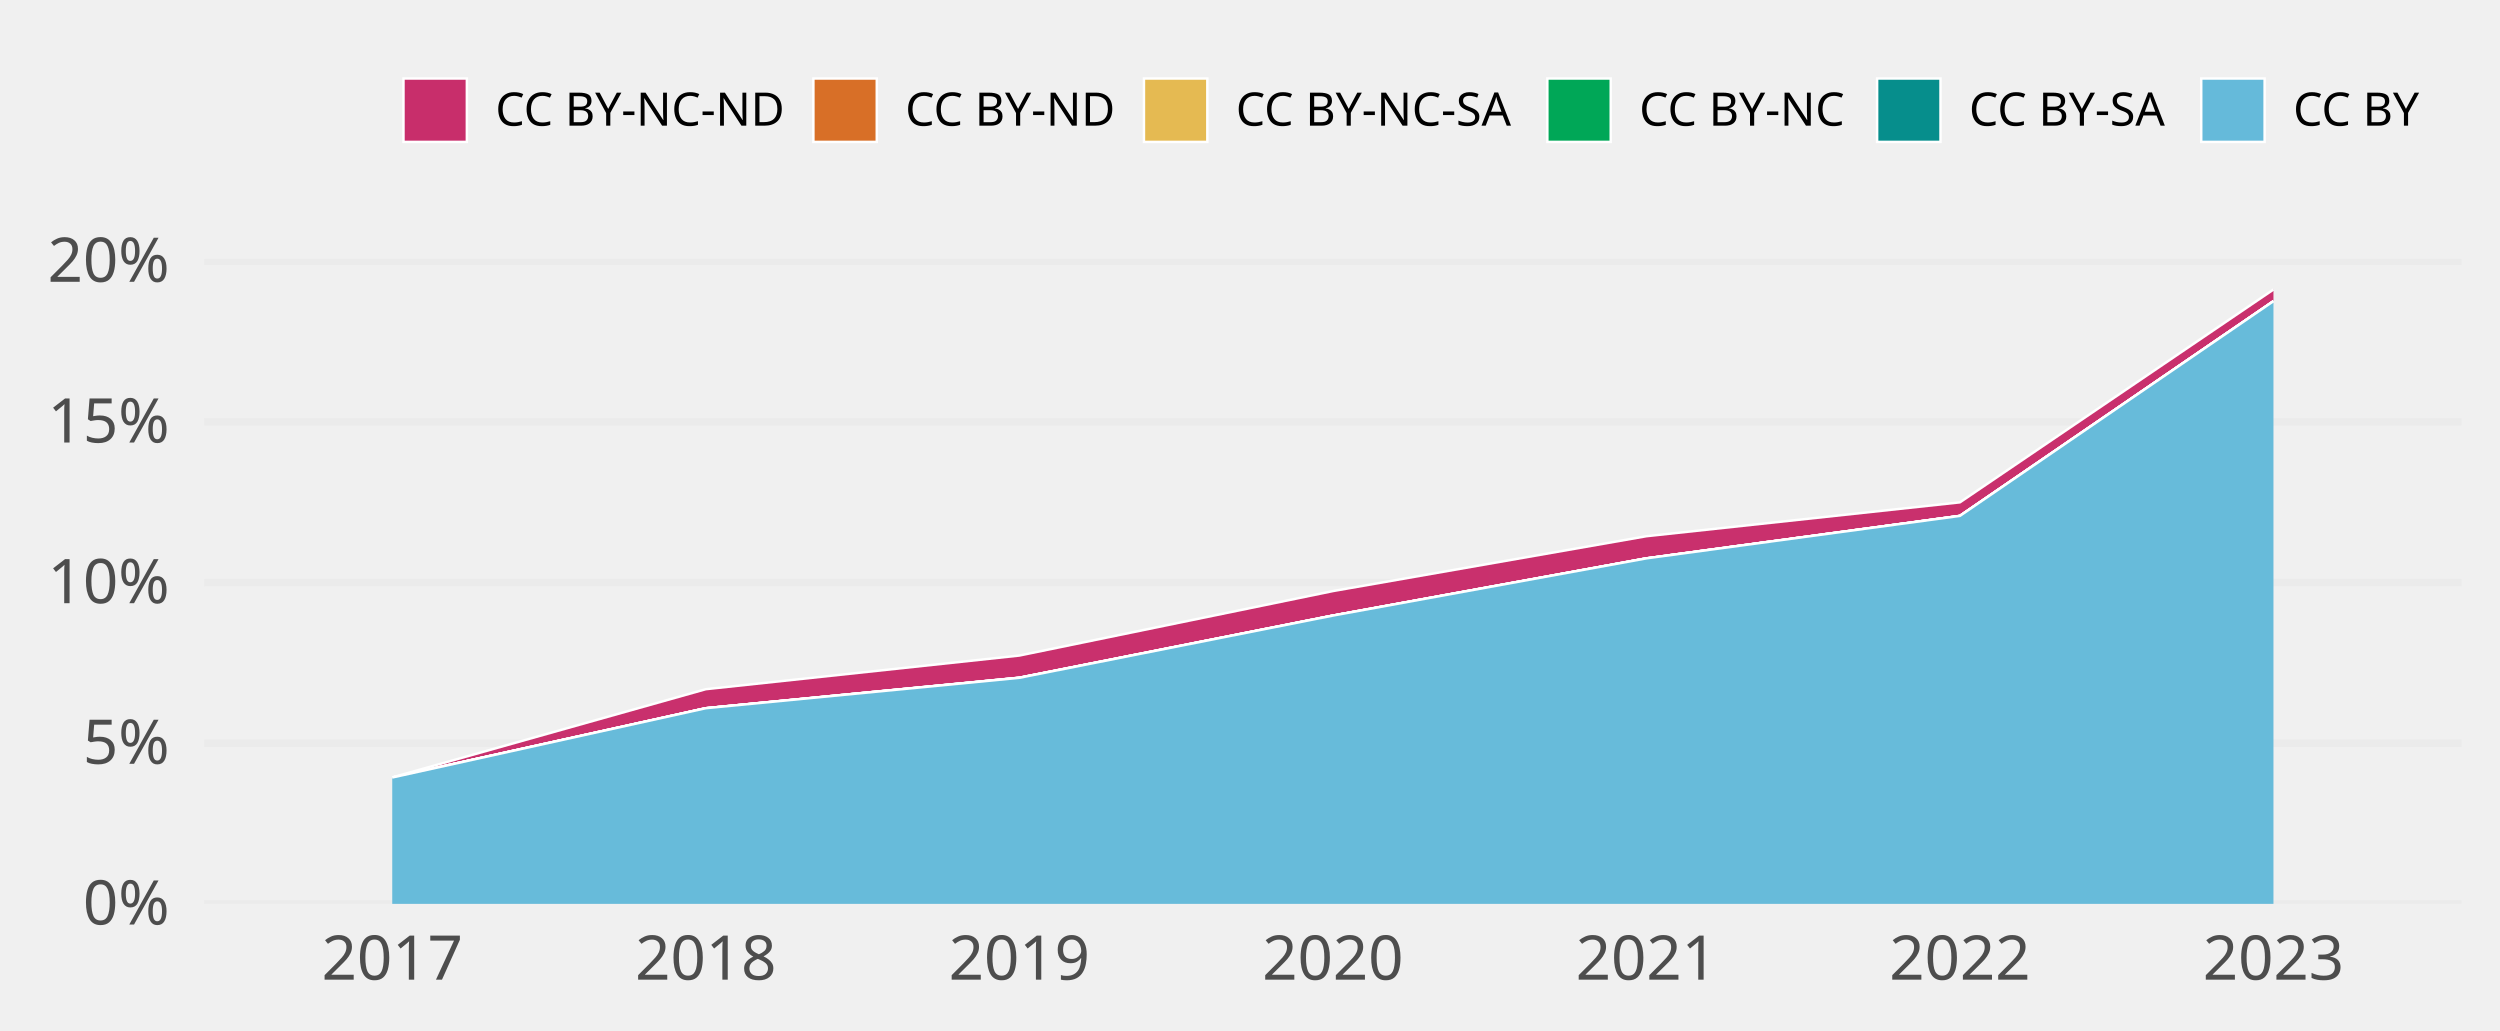
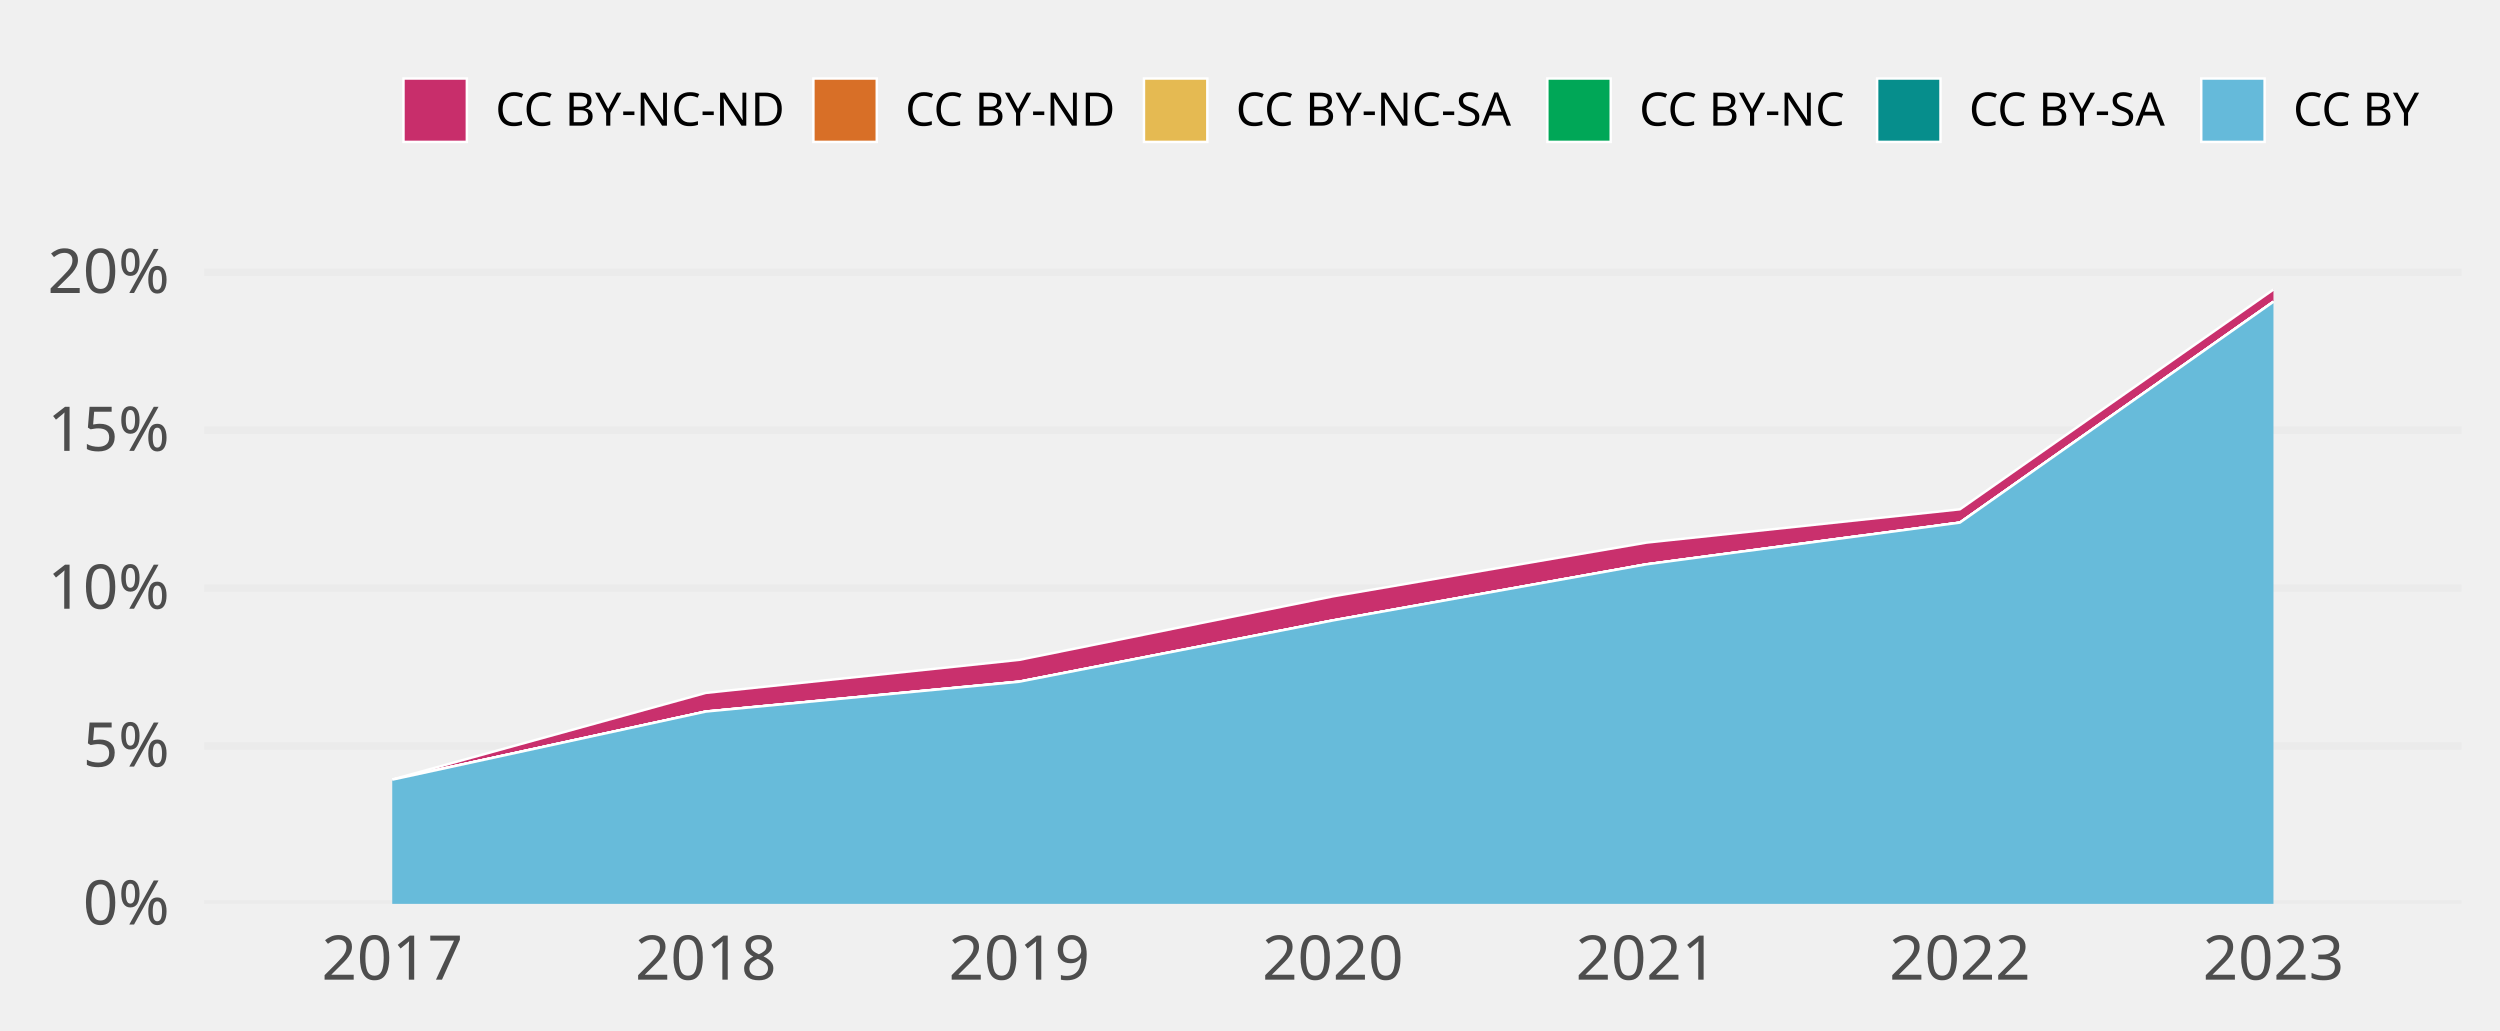
<svg xmlns="http://www.w3.org/2000/svg" class="svglite" width="648.00pt" height="266.98pt" viewBox="0 0 648.00 266.98">
  <defs>
    <style type="text/css">
    .svglite line, .svglite polyline, .svglite polygon, .svglite path, .svglite rect, .svglite circle {
      fill: none;
      stroke: #000000;
      stroke-linecap: round;
      stroke-linejoin: round;
      stroke-miterlimit: 10.00;
    }
    .svglite text {
      white-space: pre;
    }
  </style>
  </defs>
  <rect width="100%" height="100%" style="stroke: none; fill: none;" />
  <defs>
    <clipPath id="cpMC4wMHw2NDguMDB8MC4wMHwyNjYuOTg=">
      <rect x="0.00" y="0.00" width="648.00" height="266.98" />
    </clipPath>
  </defs>
  <g clip-path="url(#cpMC4wMHw2NDguMDB8MC4wMHwyNjYuOTg=)">
</g>
  <defs>
    <clipPath id="cpNTIuOTF8NjM4LjA0fDY3LjA5fDIzNC4yOA==">
      <rect x="52.91" y="67.09" width="585.12" height="167.19" />
    </clipPath>
  </defs>
  <g clip-path="url(#cpNTIuOTF8NjM4LjA0fDY3LjA5fDIzNC4yOA==)">
    <polyline points="52.91,234.28 638.04,234.28 " style="stroke-width: 1.94; stroke: #EBEBEB; stroke-linecap: butt;" />
-     <polyline points="52.91,192.64 638.04,192.64 " style="stroke-width: 1.94; stroke: #EBEBEB; stroke-linecap: butt;" />
-     <polyline points="52.91,150.99 638.04,150.99 " style="stroke-width: 1.94; stroke: #EBEBEB; stroke-linecap: butt;" />
-     <polyline points="52.91,109.35 638.04,109.35 " style="stroke-width: 1.94; stroke: #EBEBEB; stroke-linecap: butt;" />
-     <polyline points="52.91,67.71 638.04,67.71 " style="stroke-width: 1.94; stroke: #EBEBEB; stroke-linecap: butt;" />
-     <polygon points="101.67,201.50 182.94,178.64 264.21,169.92 345.48,153.21 426.74,138.99 508.01,130.21 589.28,75.05 589.28,78.07 508.01,133.72 426.74,144.73 345.48,159.56 264.21,175.66 182.94,183.57 101.67,201.53 " style="stroke-width: 0.00; stroke: none; stroke-linecap: butt; fill: #C82E6B;" />
-     <polyline points="101.67,201.50 182.94,178.64 264.21,169.92 345.48,153.21 426.74,138.99 508.01,130.21 589.28,75.05 " style="stroke-width: 0.64; stroke: #FFFFFF; stroke-linecap: butt;" />
-     <polygon points="101.67,201.53 182.94,183.57 264.21,175.66 345.48,159.56 426.74,144.73 508.01,133.72 589.28,78.07 589.28,78.07 508.01,133.72 426.74,144.73 345.48,159.56 264.21,175.66 182.94,183.57 101.67,201.53 " style="stroke-width: 0.00; stroke: none; stroke-linecap: butt; fill: #D86F27;" />
-     <polyline points="101.67,201.53 182.94,183.57 264.21,175.66 345.48,159.56 426.74,144.73 508.01,133.72 589.28,78.07 " style="stroke-width: 0.64; stroke: #FFFFFF; stroke-linecap: butt;" />
-     <polygon points="101.67,201.53 182.94,183.57 264.21,175.66 345.48,159.56 426.74,144.73 508.01,133.72 589.28,78.07 589.28,78.07 508.01,133.72 426.74,144.73 345.48,159.56 264.21,175.69 182.94,183.57 101.67,201.53 " style="stroke-width: 0.00; stroke: none; stroke-linecap: butt; fill: #E5BA52;" />
-     <polyline points="101.67,201.53 182.94,183.57 264.21,175.66 345.48,159.56 426.74,144.73 508.01,133.72 589.28,78.07 " style="stroke-width: 0.64; stroke: #FFFFFF; stroke-linecap: butt;" />
-     <polygon points="101.67,201.53 182.94,183.57 264.21,175.69 345.48,159.56 426.74,144.73 508.01,133.72 589.28,78.07 589.28,78.07 508.01,133.72 426.74,144.73 345.48,159.56 264.21,175.69 182.94,183.57 101.67,201.53 " style="stroke-width: 0.00; stroke: none; stroke-linecap: butt; fill: #00A757;" />
-     <polyline points="101.67,201.53 182.94,183.57 264.21,175.69 345.48,159.56 426.74,144.73 508.01,133.72 589.28,78.07 " style="stroke-width: 0.64; stroke: #FFFFFF; stroke-linecap: butt;" />
-     <polygon points="101.67,201.53 182.94,183.57 264.21,175.69 345.48,159.56 426.74,144.73 508.01,133.72 589.28,78.07 589.28,78.07 508.01,133.72 426.74,144.73 345.48,159.56 264.21,175.69 182.94,183.57 101.67,201.53 " style="stroke-width: 0.00; stroke: none; stroke-linecap: butt; fill: #068E8C;" />
-     <polyline points="101.67,201.53 182.94,183.57 264.21,175.69 345.48,159.56 426.74,144.73 508.01,133.72 589.28,78.07 " style="stroke-width: 0.64; stroke: #FFFFFF; stroke-linecap: butt;" />
-     <polygon points="101.67,201.53 182.94,183.57 264.21,175.69 345.48,159.56 426.74,144.73 508.01,133.72 589.28,78.07 589.28,234.28 508.01,234.28 426.74,234.28 345.48,234.28 264.21,234.28 182.94,234.28 101.67,234.28 " style="stroke-width: 0.00; stroke: none; stroke-linecap: butt; fill: #65BADA;" />
-     <polyline points="101.67,201.53 182.94,183.57 264.21,175.69 345.48,159.56 426.74,144.73 508.01,133.72 589.28,78.07 " style="stroke-width: 0.64; stroke: #FFFFFF; stroke-linecap: butt;" />
+     <polyline points="52.91,193.36 638.04,193.36 " style="stroke-width: 1.94; stroke: #EBEBEB; stroke-linecap: butt;" />
+     <polyline points="52.91,152.44 638.04,152.44 " style="stroke-width: 1.94; stroke: #EBEBEB; stroke-linecap: butt;" />
+     <polyline points="52.91,111.51 638.04,111.51 " style="stroke-width: 1.94; stroke: #EBEBEB; stroke-linecap: butt;" />
+     <polyline points="52.91,70.59 638.04,70.59 " style="stroke-width: 1.94; stroke: #EBEBEB; stroke-linecap: butt;" />
+     <polygon points="101.67,202.06 182.94,179.60 264.21,171.03 345.48,154.58 426.74,140.65 508.01,132.01 589.28,75.05 589.28,78.21 508.01,135.46 426.74,146.28 345.48,160.82 264.21,176.67 182.94,184.44 101.67,202.09 " style="stroke-width: 0.00; stroke: none; stroke-linecap: butt; fill: #C82E6B;" />
+     <polyline points="101.67,202.06 182.94,179.60 264.21,171.03 345.48,154.58 426.74,140.65 508.01,132.01 589.28,75.05 " style="stroke-width: 0.64; stroke: #FFFFFF; stroke-linecap: butt;" />
+     <polygon points="101.67,202.09 182.94,184.44 264.21,176.67 345.48,160.82 426.74,146.28 508.01,135.46 589.28,78.21 589.28,78.21 508.01,135.46 426.74,146.28 345.48,160.82 264.21,176.67 182.94,184.44 101.67,202.09 " style="stroke-width: 0.00; stroke: none; stroke-linecap: butt; fill: #D86F27;" />
+     <polyline points="101.67,202.09 182.94,184.44 264.21,176.67 345.48,160.82 426.74,146.28 508.01,135.46 589.28,78.21 " style="stroke-width: 0.64; stroke: #FFFFFF; stroke-linecap: butt;" />
+     <polygon points="101.67,202.09 182.94,184.44 264.21,176.67 345.48,160.82 426.74,146.28 508.01,135.46 589.28,78.21 589.28,78.21 508.01,135.46 426.74,146.28 345.48,160.82 264.21,176.70 182.94,184.44 101.67,202.09 " style="stroke-width: 0.00; stroke: none; stroke-linecap: butt; fill: #E5BA52;" />
+     <polyline points="101.67,202.09 182.94,184.44 264.21,176.67 345.48,160.82 426.74,146.28 508.01,135.46 589.28,78.21 " style="stroke-width: 0.64; stroke: #FFFFFF; stroke-linecap: butt;" />
+     <polygon points="101.67,202.09 182.94,184.44 264.21,176.70 345.48,160.82 426.74,146.28 508.01,135.46 589.28,78.21 589.28,78.21 508.01,135.46 426.74,146.28 345.48,160.82 264.21,176.70 182.94,184.44 101.67,202.09 " style="stroke-width: 0.00; stroke: none; stroke-linecap: butt; fill: #00A757;" />
+     <polyline points="101.67,202.09 182.94,184.44 264.21,176.70 345.48,160.82 426.74,146.28 508.01,135.46 589.28,78.21 " style="stroke-width: 0.64; stroke: #FFFFFF; stroke-linecap: butt;" />
+     <polygon points="101.67,202.09 182.94,184.44 264.21,176.70 345.48,160.82 426.74,146.28 508.01,135.46 589.28,78.21 589.28,78.21 508.01,135.46 426.74,146.28 345.48,160.82 264.21,176.70 182.94,184.44 101.67,202.09 " style="stroke-width: 0.00; stroke: none; stroke-linecap: butt; fill: #068E8C;" />
+     <polyline points="101.67,202.09 182.94,184.44 264.21,176.70 345.48,160.82 426.74,146.28 508.01,135.46 589.28,78.21 " style="stroke-width: 0.64; stroke: #FFFFFF; stroke-linecap: butt;" />
+     <polygon points="101.67,202.09 182.94,184.44 264.21,176.70 345.48,160.82 426.74,146.28 508.01,135.46 589.28,78.21 589.28,234.28 508.01,234.28 426.74,234.28 345.48,234.28 264.21,234.28 182.94,234.28 101.67,234.28 " style="stroke-width: 0.00; stroke: none; stroke-linecap: butt; fill: #65BADA;" />
+     <polyline points="101.67,202.09 182.94,184.44 264.21,176.70 345.48,160.82 426.74,146.28 508.01,135.46 589.28,78.21 " style="stroke-width: 0.64; stroke: #FFFFFF; stroke-linecap: butt;" />
    <rect x="61.04" y="75.05" width="81.27" height="159.23" style="stroke-width: 1.07; stroke: none; stroke-linecap: butt; stroke-linejoin: miter; fill: #FFFFFF; fill-opacity: 0.012;" />
    <rect x="142.31" y="75.05" width="81.27" height="159.23" style="stroke-width: 1.07; stroke: none; stroke-linecap: butt; stroke-linejoin: miter; fill: #FFFFFF; fill-opacity: 0.012;" />
    <rect x="223.57" y="75.05" width="81.27" height="159.23" style="stroke-width: 1.07; stroke: none; stroke-linecap: butt; stroke-linejoin: miter; fill: #FFFFFF; fill-opacity: 0.012;" />
    <rect x="304.84" y="75.05" width="81.27" height="159.23" style="stroke-width: 1.07; stroke: none; stroke-linecap: butt; stroke-linejoin: miter; fill: #FFFFFF; fill-opacity: 0.012;" />
    <rect x="386.11" y="75.05" width="81.27" height="159.23" style="stroke-width: 1.07; stroke: none; stroke-linecap: butt; stroke-linejoin: miter; fill: #FFFFFF; fill-opacity: 0.012;" />
    <rect x="467.38" y="75.05" width="81.27" height="159.23" style="stroke-width: 1.07; stroke: none; stroke-linecap: butt; stroke-linejoin: miter; fill: #FFFFFF; fill-opacity: 0.012;" />
    <rect x="548.64" y="75.05" width="81.27" height="159.23" style="stroke-width: 1.07; stroke: none; stroke-linecap: butt; stroke-linejoin: miter; fill: #FFFFFF; fill-opacity: 0.012;" />
  </g>
  <g clip-path="url(#cpMC4wMHw2NDguMDB8MC4wMHwyNjYuOTg=)">
    <text x="43.95" y="239.63" text-anchor="end" style="font-size: 16.00px;fill: #4D4D4D; font-family: &quot;Atkinson Hyperlegible&quot;;" textLength="25.20px" lengthAdjust="spacingAndGlyphs">0%</text>
-     <text x="43.95" y="197.98" text-anchor="end" style="font-size: 16.00px;fill: #4D4D4D; font-family: &quot;Atkinson Hyperlegible&quot;;" textLength="24.16px" lengthAdjust="spacingAndGlyphs">5%</text>
-     <text x="43.95" y="156.34" text-anchor="end" style="font-size: 16.00px;fill: #4D4D4D; font-family: &quot;Atkinson Hyperlegible&quot;;" textLength="31.63px" lengthAdjust="spacingAndGlyphs">10%</text>
-     <text x="43.95" y="114.70" text-anchor="end" style="font-size: 16.00px;fill: #4D4D4D; font-family: &quot;Atkinson Hyperlegible&quot;;" textLength="30.59px" lengthAdjust="spacingAndGlyphs">15%</text>
-     <text x="43.95" y="73.05" text-anchor="end" style="font-size: 16.00px;fill: #4D4D4D; font-family: &quot;Atkinson Hyperlegible&quot;;" textLength="33.98px" lengthAdjust="spacingAndGlyphs">20%</text>
+     <text x="43.95" y="198.70" text-anchor="end" style="font-size: 16.00px;fill: #4D4D4D; font-family: &quot;Atkinson Hyperlegible&quot;;" textLength="24.16px" lengthAdjust="spacingAndGlyphs">5%</text>
+     <text x="43.95" y="157.78" text-anchor="end" style="font-size: 16.00px;fill: #4D4D4D; font-family: &quot;Atkinson Hyperlegible&quot;;" textLength="31.63px" lengthAdjust="spacingAndGlyphs">10%</text>
+     <text x="43.95" y="116.86" text-anchor="end" style="font-size: 16.00px;fill: #4D4D4D; font-family: &quot;Atkinson Hyperlegible&quot;;" textLength="30.59px" lengthAdjust="spacingAndGlyphs">15%</text>
+     <text x="43.95" y="75.94" text-anchor="end" style="font-size: 16.00px;fill: #4D4D4D; font-family: &quot;Atkinson Hyperlegible&quot;;" textLength="33.98px" lengthAdjust="spacingAndGlyphs">20%</text>
    <text x="101.67" y="253.94" text-anchor="middle" style="font-size: 16.00px;fill: #4D4D4D; font-family: &quot;Atkinson Hyperlegible&quot;;" textLength="33.74px" lengthAdjust="spacingAndGlyphs">2017</text>
    <text x="182.94" y="253.94" text-anchor="middle" style="font-size: 16.00px;fill: #4D4D4D; font-family: &quot;Atkinson Hyperlegible&quot;;" textLength="35.42px" lengthAdjust="spacingAndGlyphs">2018</text>
    <text x="264.21" y="253.94" text-anchor="middle" style="font-size: 16.00px;fill: #4D4D4D; font-family: &quot;Atkinson Hyperlegible&quot;;" textLength="35.15px" lengthAdjust="spacingAndGlyphs">2019</text>
    <text x="345.48" y="253.94" text-anchor="middle" style="font-size: 16.00px;fill: #4D4D4D; font-family: &quot;Atkinson Hyperlegible&quot;;" textLength="38.30px" lengthAdjust="spacingAndGlyphs">2020</text>
    <text x="426.74" y="253.94" text-anchor="middle" style="font-size: 16.00px;fill: #4D4D4D; font-family: &quot;Atkinson Hyperlegible&quot;;" textLength="34.37px" lengthAdjust="spacingAndGlyphs">2021</text>
    <text x="508.01" y="253.94" text-anchor="middle" style="font-size: 16.00px;fill: #4D4D4D; font-family: &quot;Atkinson Hyperlegible&quot;;" textLength="36.72px" lengthAdjust="spacingAndGlyphs">2022</text>
    <text x="589.28" y="253.94" text-anchor="middle" style="font-size: 16.00px;fill: #4D4D4D; font-family: &quot;Atkinson Hyperlegible&quot;;" textLength="37.12px" lengthAdjust="spacingAndGlyphs">2023</text>
    <rect x="104.58" y="20.35" width="16.43" height="16.43" style="stroke-width: 0.64; stroke: #FFFFFF; stroke-linecap: butt; stroke-linejoin: miter; fill: #C82E6B;" />
    <rect x="210.83" y="20.35" width="16.43" height="16.43" style="stroke-width: 0.64; stroke: #FFFFFF; stroke-linecap: butt; stroke-linejoin: miter; fill: #D86F27;" />
    <rect x="296.51" y="20.35" width="16.43" height="16.43" style="stroke-width: 0.64; stroke: #FFFFFF; stroke-linecap: butt; stroke-linejoin: miter; fill: #E5BA52;" />
    <rect x="401.07" y="20.35" width="16.43" height="16.43" style="stroke-width: 0.64; stroke: #FFFFFF; stroke-linecap: butt; stroke-linejoin: miter; fill: #00A757;" />
    <rect x="486.55" y="20.35" width="16.43" height="16.43" style="stroke-width: 0.64; stroke: #FFFFFF; stroke-linecap: butt; stroke-linejoin: miter; fill: #068E8C;" />
    <rect x="570.56" y="20.35" width="16.43" height="16.43" style="stroke-width: 0.64; stroke: #FFFFFF; stroke-linecap: butt; stroke-linejoin: miter; fill: #65BADA;" />
    <text x="128.41" y="32.58" style="font-size: 12.00px; font-family: &quot;Atkinson Hyperlegible&quot;;" textLength="75.02px" lengthAdjust="spacingAndGlyphs">CC BY-NC-ND</text>
    <text x="234.65" y="32.58" style="font-size: 12.00px; font-family: &quot;Atkinson Hyperlegible&quot;;" textLength="54.45px" lengthAdjust="spacingAndGlyphs">CC BY-ND</text>
    <text x="320.34" y="32.58" style="font-size: 12.00px; font-family: &quot;Atkinson Hyperlegible&quot;;" textLength="73.34px" lengthAdjust="spacingAndGlyphs">CC BY-NC-SA</text>
    <text x="424.90" y="32.58" style="font-size: 12.00px; font-family: &quot;Atkinson Hyperlegible&quot;;" textLength="54.25px" lengthAdjust="spacingAndGlyphs">CC BY-NC</text>
    <text x="510.38" y="32.58" style="font-size: 12.00px; font-family: &quot;Atkinson Hyperlegible&quot;;" textLength="52.78px" lengthAdjust="spacingAndGlyphs">CC BY-SA</text>
    <text x="594.39" y="32.58" style="font-size: 12.00px; font-family: &quot;Atkinson Hyperlegible&quot;;" textLength="33.69px" lengthAdjust="spacingAndGlyphs">CC BY</text>
  </g>
</svg>
